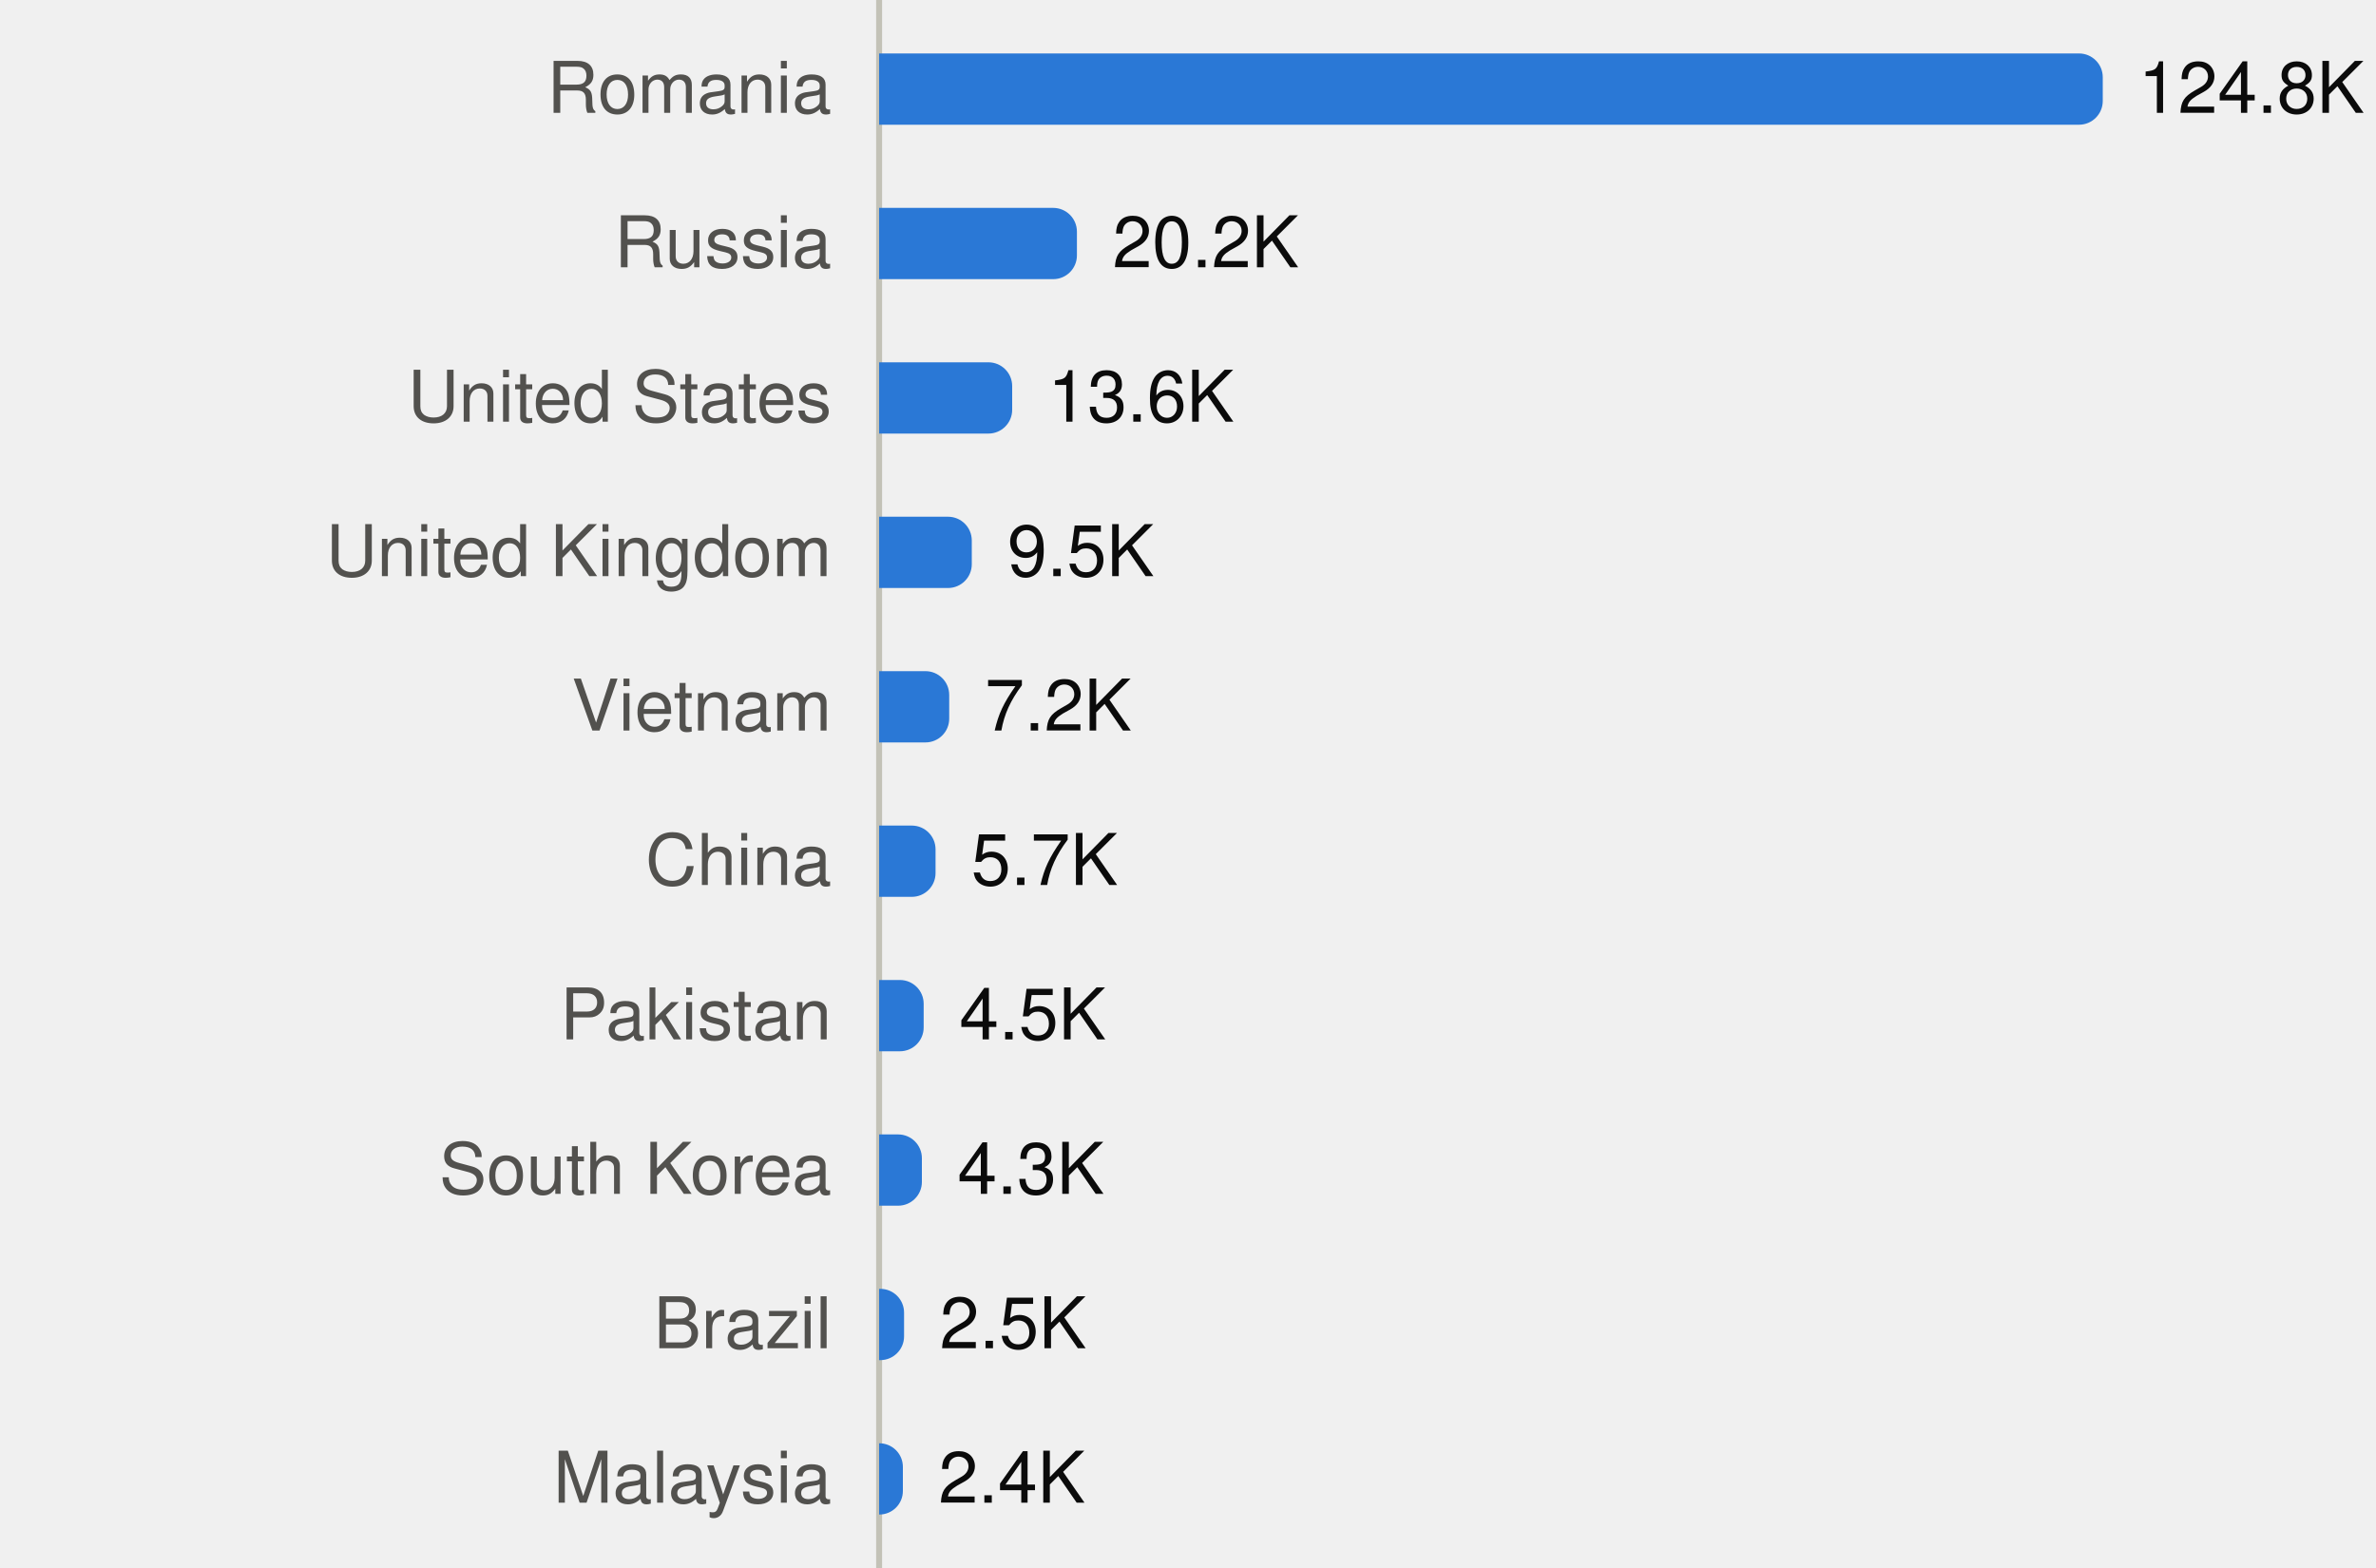
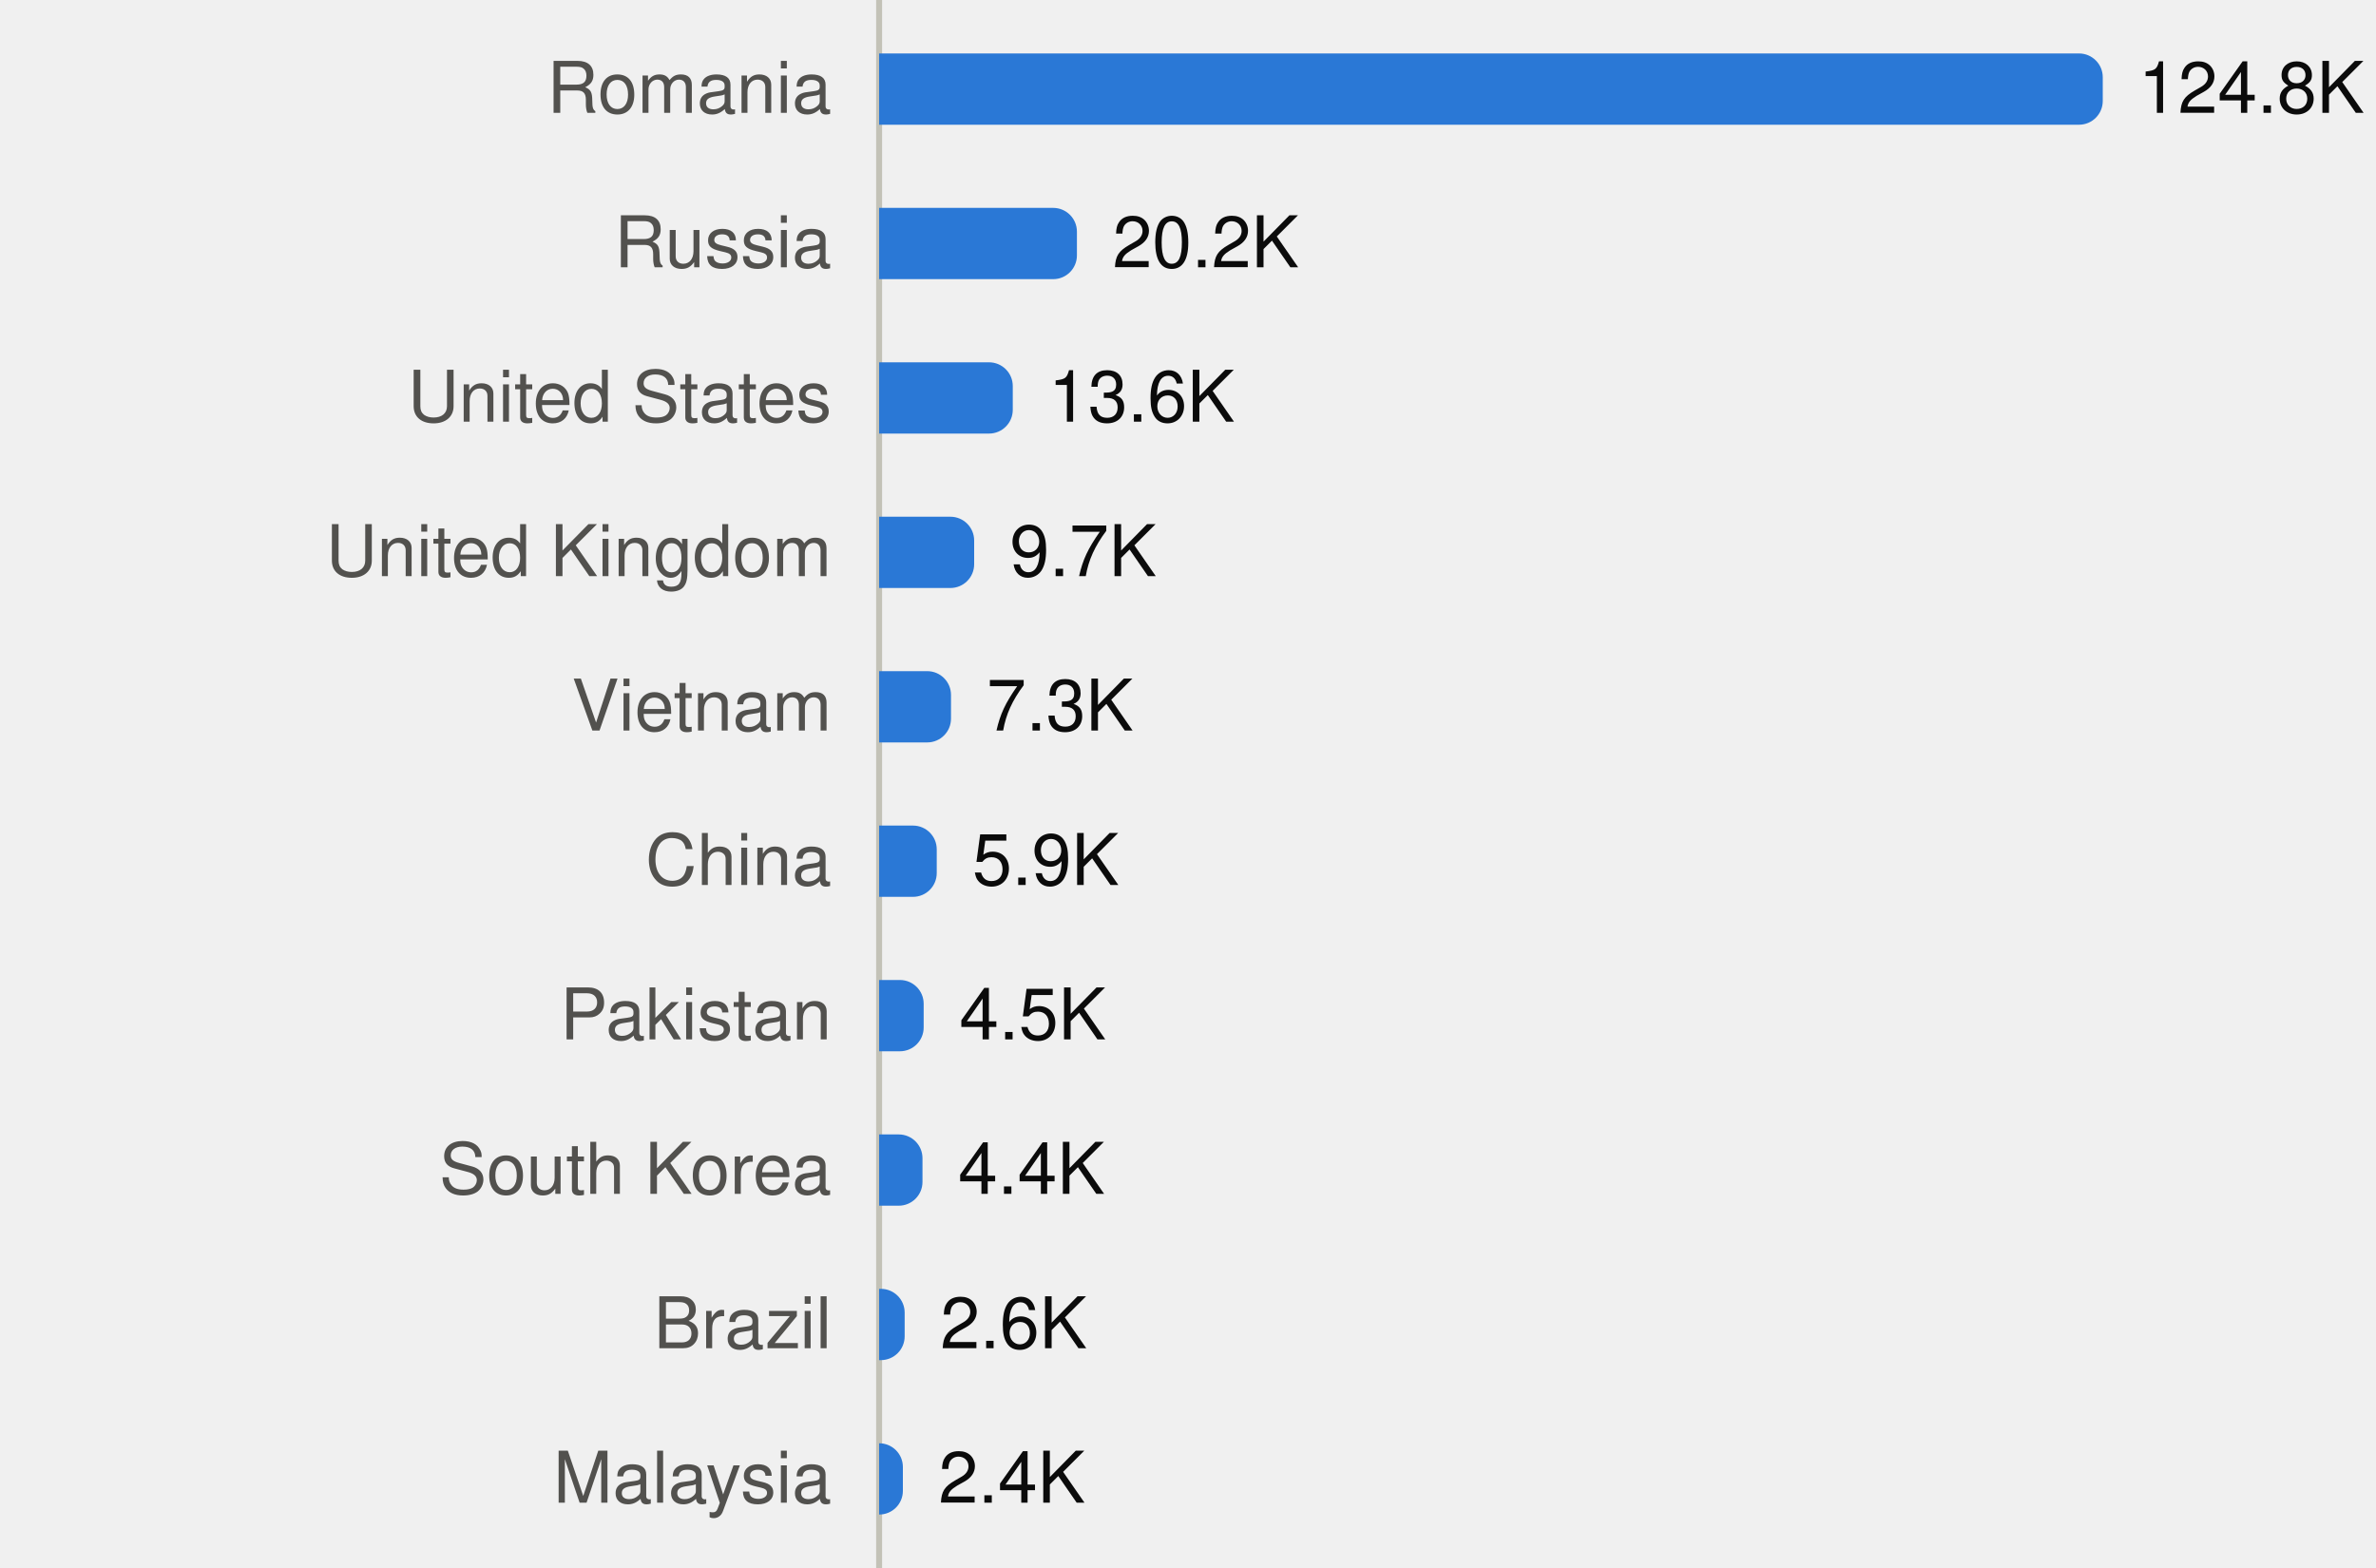
<svg xmlns="http://www.w3.org/2000/svg" viewBox="0 0 400 264" width="400" height="264" role="img">
  <style>
text{font-family:system-ui,-apple-system,"Segoe UI",Helvetica,Arial,sans-serif;font-size:12px}
.mono{font-family:ui-monospace,SFMono-Regular,Menlo,Consolas,monospace;font-size:11.5px}
.ink{fill:#0b0b0b}.ink2{fill:#52514e}.muted{fill:#898781}
.grid{stroke:#e1e0d9}.axis{stroke:#c3c2b7}
.mark{fill:#2a78d6}.line{stroke:#2a78d6;fill:none}.area{fill:#2a78d6;fill-opacity:.1}
.ring{stroke:#ffffff}
@media (prefers-color-scheme:dark){
.ink{fill:#f0efec}.ink2{fill:#c3c2b7}.grid{stroke:#2c2c2a}.axis{stroke:#383835}
.mark{fill:#3987e5}.line{stroke:#3987e5}.area{fill:#3987e5}.ring{stroke:#0d1117}}
</style>
  <line class="axis" x1="148" x2="148" y1="0" y2="264" />
  <text class="ink2" x="140" y="19.0" text-anchor="end">Romania</text>
  <path class="mark" d="M148.0,9.0H350.0A4,4 0 0 1 354.0,13.0V17.0A4,4 0 0 1 350.0,21.0H148.0Z" />
  <text class="ink" x="360.0" y="19.0">124.8K</text>
  <text class="ink2" x="140" y="45.0" text-anchor="end">Russia</text>
  <path class="mark" d="M148.0,35.0H177.3A4,4 0 0 1 181.3,39.0V43.0A4,4 0 0 1 177.3,47.0H148.0Z" />
  <text class="ink" x="187.3" y="45.0">20.2K</text>
  <text class="ink2" x="140" y="71.0" text-anchor="end">United States</text>
-   <path class="mark" d="M148.0,61.0H166.4A4,4 0 0 1 170.4,65.0V69.0A4,4 0 0 1 166.4,73.0H148.0Z" />
-   <text class="ink" x="176.4" y="71.0">13.6K</text>
+   <path class="mark" d="M148.0,61.0H166.5A4,4 0 0 1 170.5,65.0V69.0A4,4 0 0 1 166.5,73.0H148.0Z" />
+   <text class="ink" x="176.5" y="71.0">13.6K</text>
  <text class="ink2" x="140" y="97.0" text-anchor="end">United Kingdom</text>
-   <path class="mark" d="M148.0,87.0H159.6A4,4 0 0 1 163.6,91.0V95.0A4,4 0 0 1 159.6,99.0H148.0Z" />
-   <text class="ink" x="169.6" y="97.0">9.5K</text>
+   <path class="mark" d="M148.0,87.0H160.0A4,4 0 0 1 164.0,91.0V95.0A4,4 0 0 1 160.0,99.0H148.0Z" />
+   <text class="ink" x="170.0" y="97.0">9.7K</text>
  <text class="ink2" x="140" y="123.0" text-anchor="end">Vietnam</text>
-   <path class="mark" d="M148.0,113.0H155.8A4,4 0 0 1 159.8,117.0V121.0A4,4 0 0 1 155.8,125.0H148.0Z" />
-   <text class="ink" x="165.8" y="123.0">7.2K</text>
+   <path class="mark" d="M148.0,113.0H156.1A4,4 0 0 1 160.1,117.0V121.0A4,4 0 0 1 156.1,125.0H148.0Z" />
+   <text class="ink" x="166.1" y="123.0">7.3K</text>
  <text class="ink2" x="140" y="149.0" text-anchor="end">China</text>
-   <path class="mark" d="M148.0,139.0H153.5A4,4 0 0 1 157.5,143.0V147.0A4,4 0 0 1 153.5,151.0H148.0Z" />
-   <text class="ink" x="163.5" y="149.0">5.7K</text>
+   <path class="mark" d="M148.0,139.0H153.7A4,4 0 0 1 157.7,143.0V147.0A4,4 0 0 1 153.7,151.0H148.0Z" />
+   <text class="ink" x="163.7" y="149.0">5.9K</text>
  <text class="ink2" x="140" y="175.0" text-anchor="end">Pakistan</text>
  <path class="mark" d="M148.0,165.0H151.5A4,4 0 0 1 155.5,169.0V173.0A4,4 0 0 1 151.5,177.0H148.0Z" />
  <text class="ink" x="161.5" y="175.0">4.5K</text>
  <text class="ink2" x="140" y="201.0" text-anchor="end">South Korea</text>
-   <path class="mark" d="M148.0,191.0H151.2A4,4 0 0 1 155.2,195.0V199.0A4,4 0 0 1 151.2,203.0H148.0Z" />
-   <text class="ink" x="161.2" y="201.0">4.3K</text>
+   <path class="mark" d="M148.0,191.0H151.3A4,4 0 0 1 155.3,195.0V199.0A4,4 0 0 1 151.3,203.0H148.0Z" />
+   <text class="ink" x="161.3" y="201.0">4.4K</text>
  <text class="ink2" x="140" y="227.0" text-anchor="end">Brazil</text>
-   <path class="mark" d="M148.0,217.0H148.2A4,4 0 0 1 152.2,221.0V225.0A4,4 0 0 1 148.2,229.0H148.0Z" />
-   <text class="ink" x="158.2" y="227.0">2.5K</text>
+   <path class="mark" d="M148.0,217.0H148.3A4,4 0 0 1 152.3,221.0V225.0A4,4 0 0 1 148.3,229.0H148.0Z" />
+   <text class="ink" x="158.3" y="227.0">2.6K</text>
  <text class="ink2" x="140" y="253.0" text-anchor="end">Malaysia</text>
-   <path class="mark" d="M148.0,243.0H148.0A3.968,3.968 0 0 1 152.0,247.0V251.0A3.968,3.968 0 0 1 148.0,255.0H148.0Z" />
+   <path class="mark" d="M148.0,243.0H148.0A3.986,3.986 0 0 1 152.0,247.0V251.0A3.986,3.986 0 0 1 148.0,255.0H148.0Z" />
  <text class="ink" x="158.0" y="253.0">2.4K</text>
</svg>
